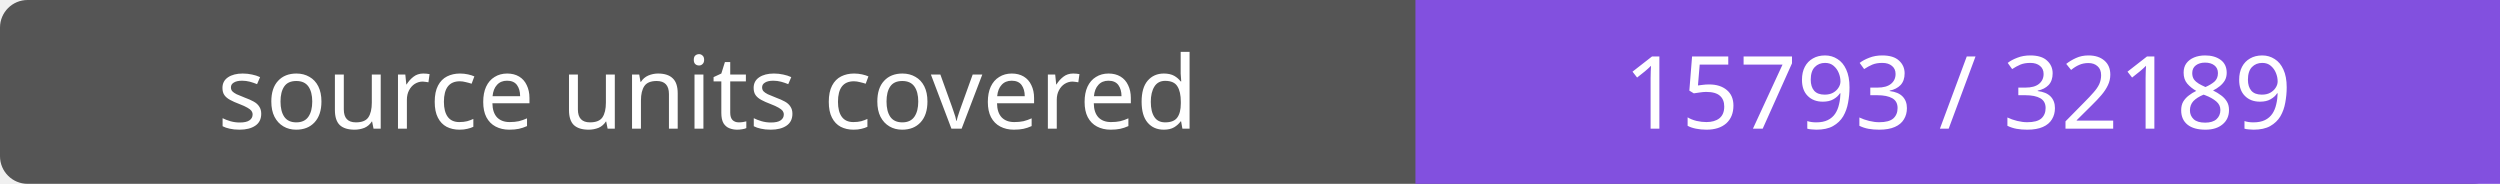
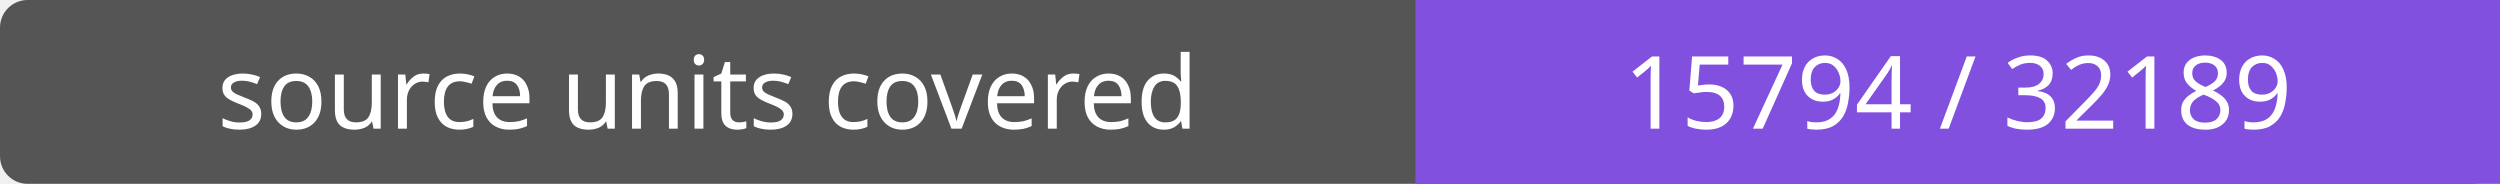
- <svg xmlns="http://www.w3.org/2000/svg" width="272" height="20" role="img" aria-label="source units covered: 15793 / 32189">
+ <svg xmlns="http://www.w3.org/2000/svg" width="272" height="20" role="img" aria-label="source units covered: 15794 / 32189">
  <rect width="272" height="20" rx="3" fill="#555" />
  <path fill="#8250df" d="M154 0h118v20H154z" />
  <g fill="#fff" text-anchor="middle" font-family="Verdana,sans-serif" font-size="11">
    <text x="77.0" y="14">source units covered</text>
-     <text x="213.0" y="14">15793 / 32189</text>
+     <text x="213.0" y="14">15794 / 32189</text>
  </g>
</svg>
